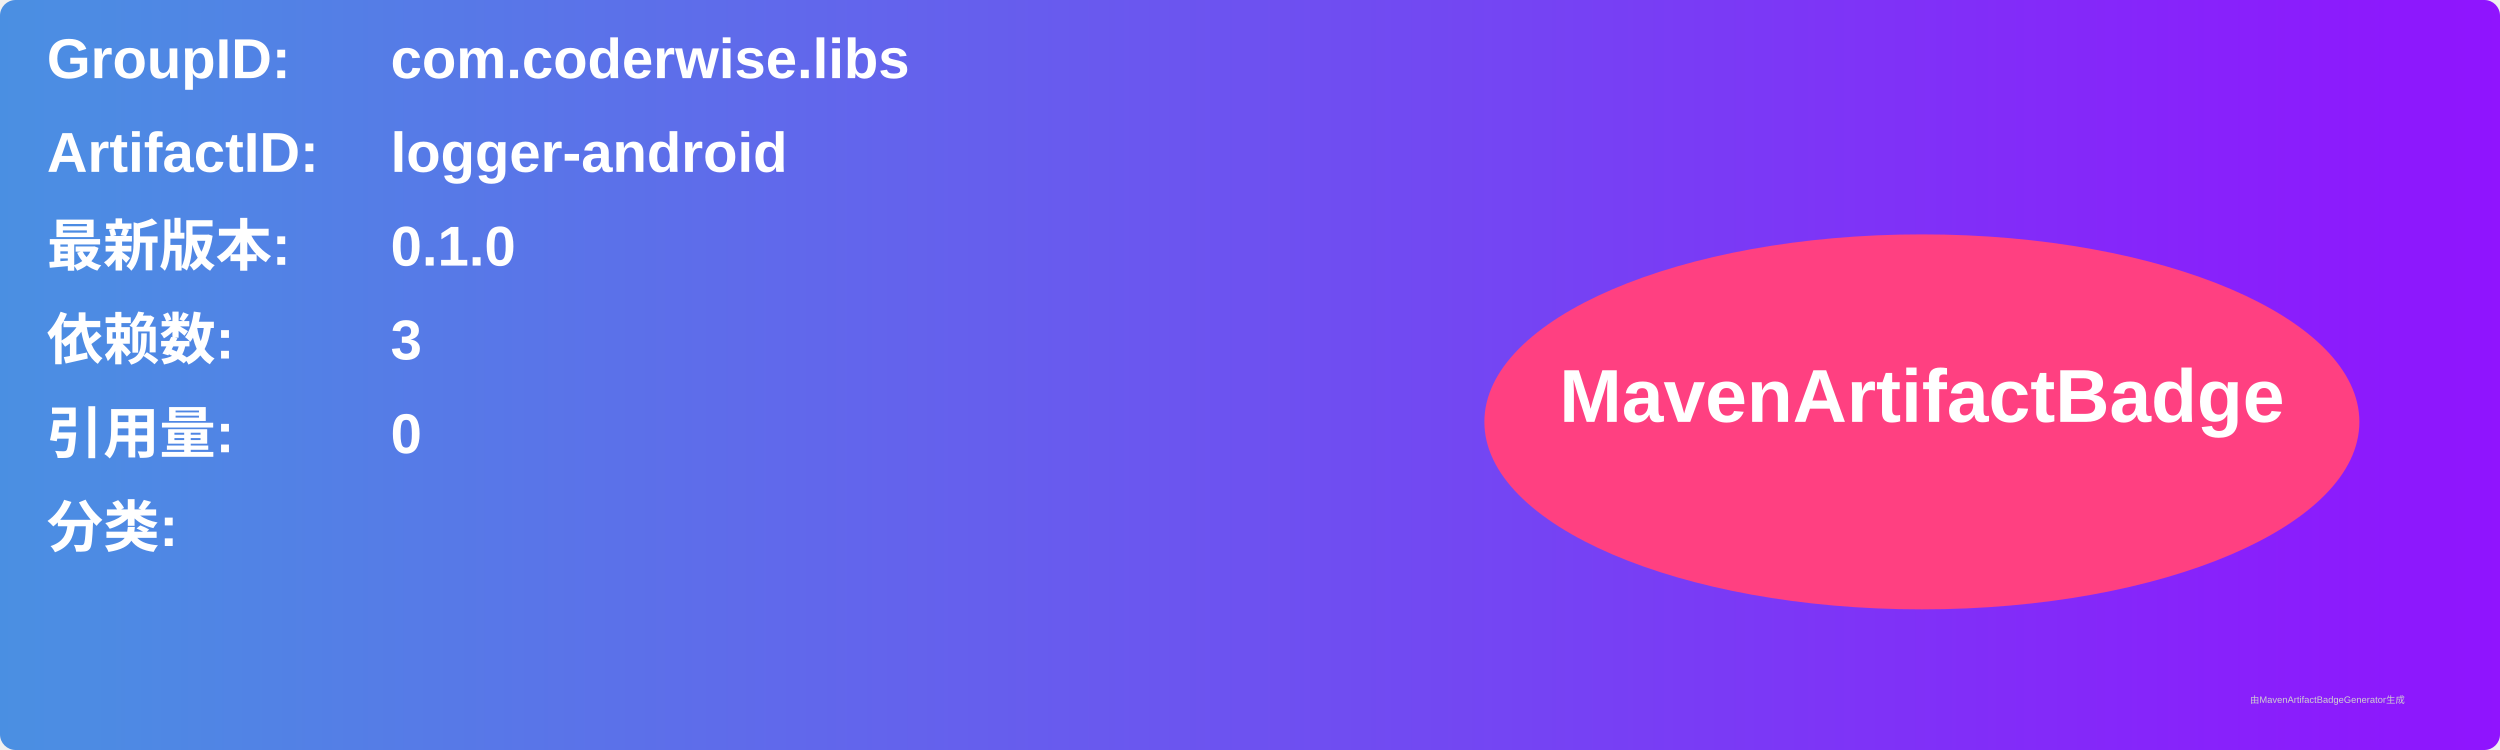
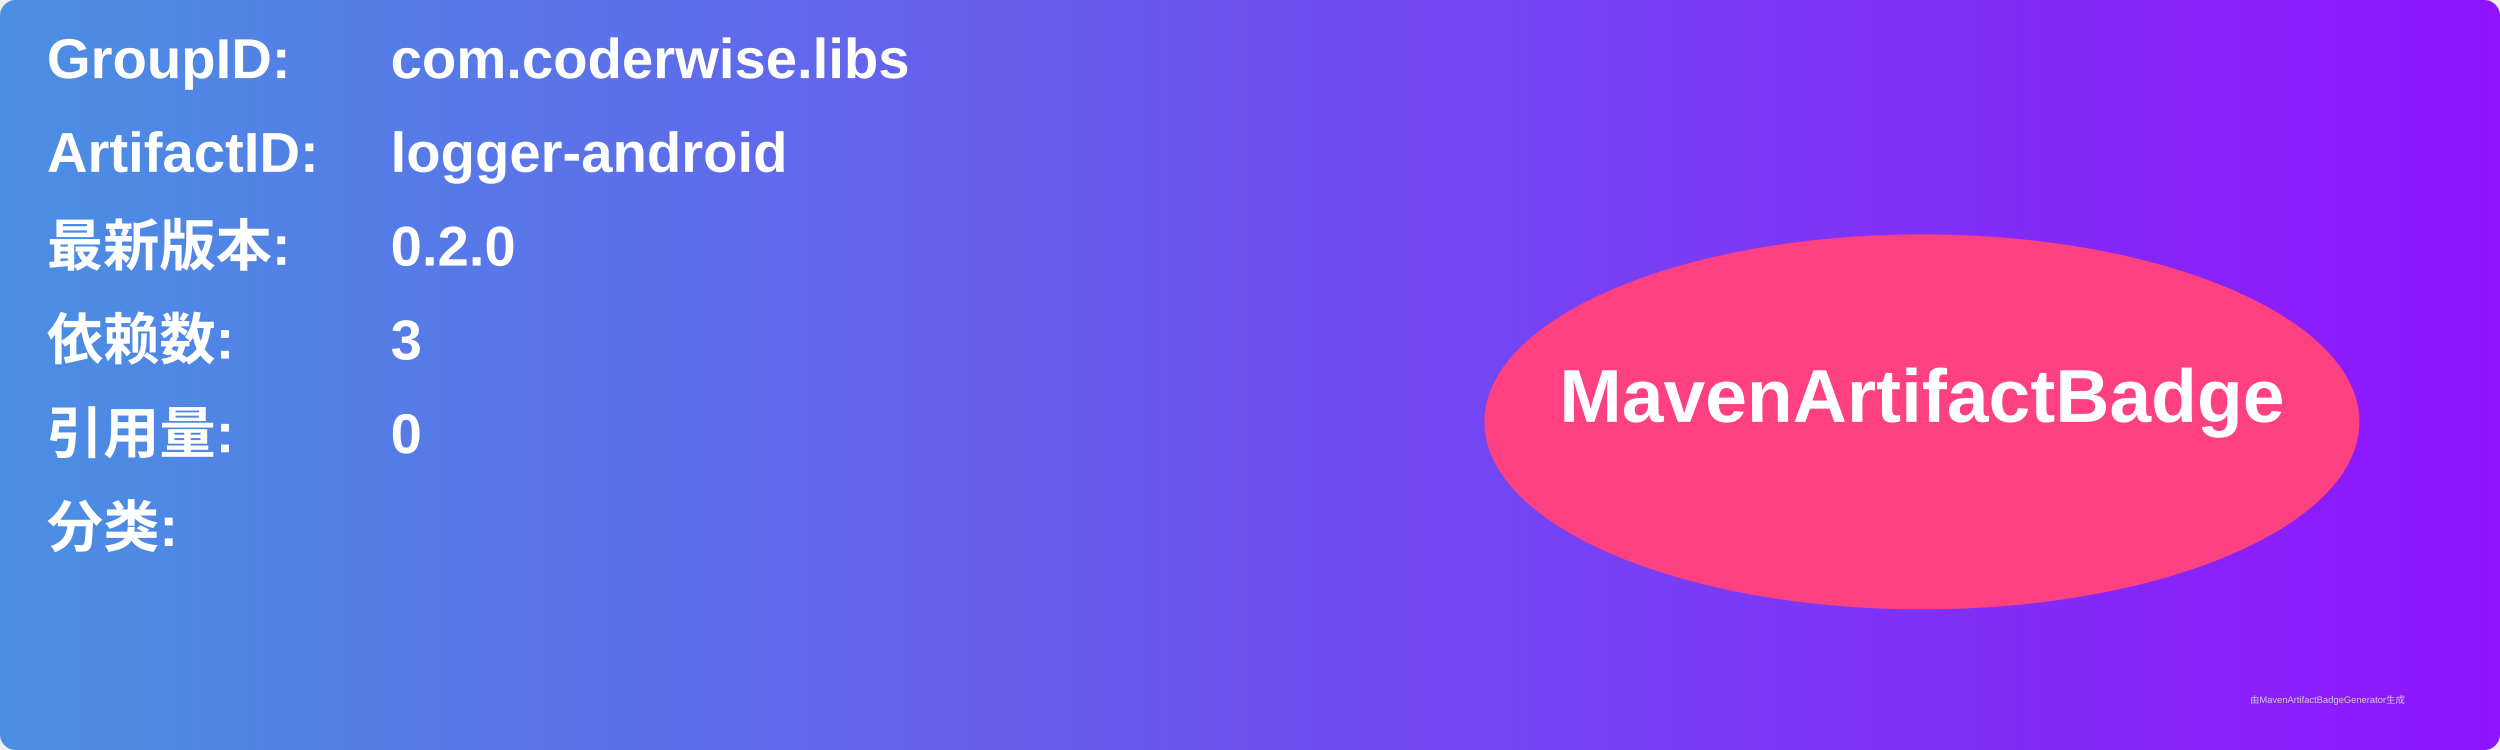
<svg xmlns="http://www.w3.org/2000/svg" width="800" height="240" viewBox="0 0 800 240">
  <linearGradient id="grad" x1="0%" y1="0%" x2="100%" y2="0%">
    <stop offset="0%" stop-color="#4a90e2" />
    <stop offset="100%" stop-color="#9013fe" />
  </linearGradient>
  <rect width="100%" height="100%" rx="5" ry="5" fill="url(#grad)" />
  <g transform="translate(15, 15)">
    <text x="0" y="10" font-family="Arial" font-size="18" fill="white" font-weight="bold" width="260">GroupID:</text>
    <text x="110" y="10" font-family="Arial" font-size="18" fill="white" font-weight="bold" width="460">com.coderwise.libs</text>
    <text x="0" y="40" font-family="Arial" font-size="18" fill="white" font-weight="bold" width="260">ArtifactID:</text>
    <text x="110" y="40" font-family="Arial" font-size="18" fill="white" font-weight="bold" width="460">logger-android</text>
    <text x="0" y="70" font-family="Arial" font-size="18" fill="white" font-weight="bold">最新版本:</text>
    <text x="110" y="70" font-family="Arial" font-size="18" fill="white" font-weight="bold">
-       <tspan font-weight="bold">0.1.0</tspan>
+       <tspan font-weight="bold">0.2.0</tspan>
    </text>
    <text x="0" y="100" font-family="Arial" font-size="18" fill="white" font-weight="bold">依赖数: </text>
    <text x="110" y="100" font-family="Arial" font-size="18" fill="white">
      <tspan font-weight="bold">3</tspan>
    </text>
    <text x="0" y="130" font-family="Arial" font-size="18" fill="white" font-weight="bold">引用量: </text>
    <text x="110" y="130" font-family="Arial" font-size="18" fill="white">
      <tspan font-weight="bold">0</tspan>
    </text>
    <text x="0" y="160" font-family="Arial" font-size="18" fill="white" font-weight="bold">分类:</text>
    <text x="10" y="190" font-family="Arial" font-size="10" fill="white">
      <tspan font-weight="bold" />
    </text>
    <ellipse cx="600" cy="120" rx="140" ry="60" fill="#ff4081" />
    <text x="600" y="120" text-anchor="middle" font-family="Arial" font-size="24" fill="white" font-weight="bold">MavenArtifactBadge</text>
  </g>
  <text x="720" y="225" font-family="Arial" font-size="3" fill="#d0d0d0">由MavenArtifactBadgeGenerator生成</text>
</svg>
